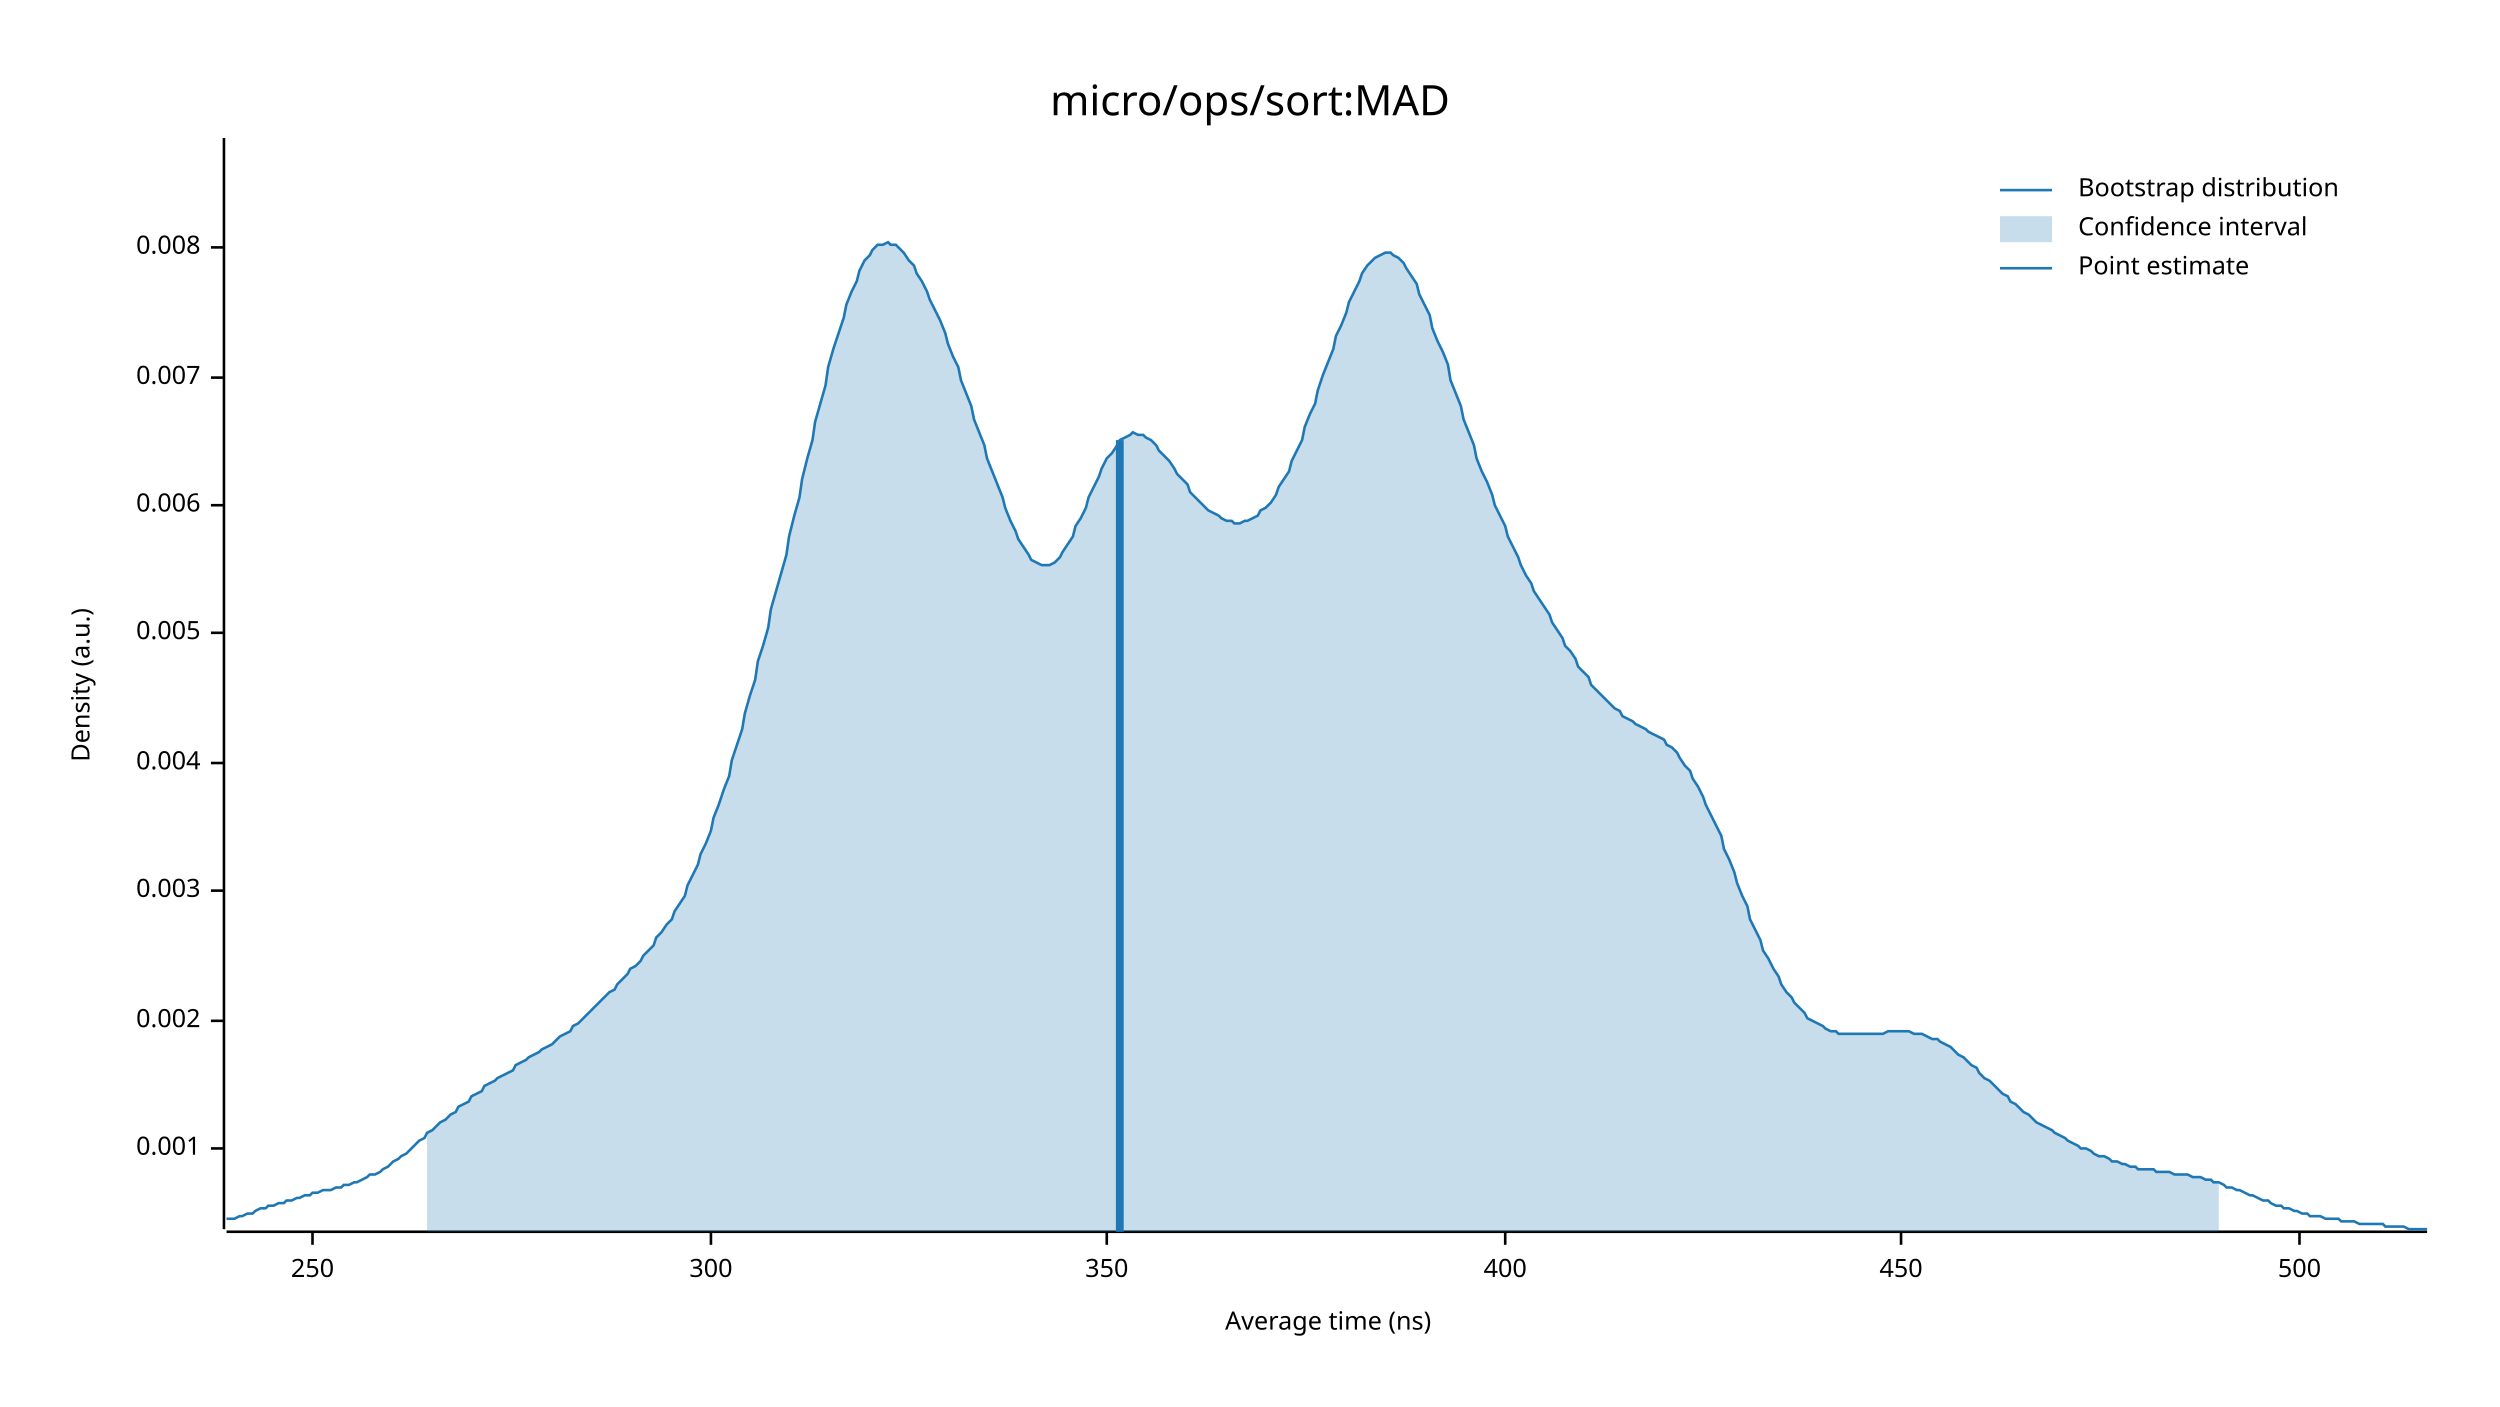
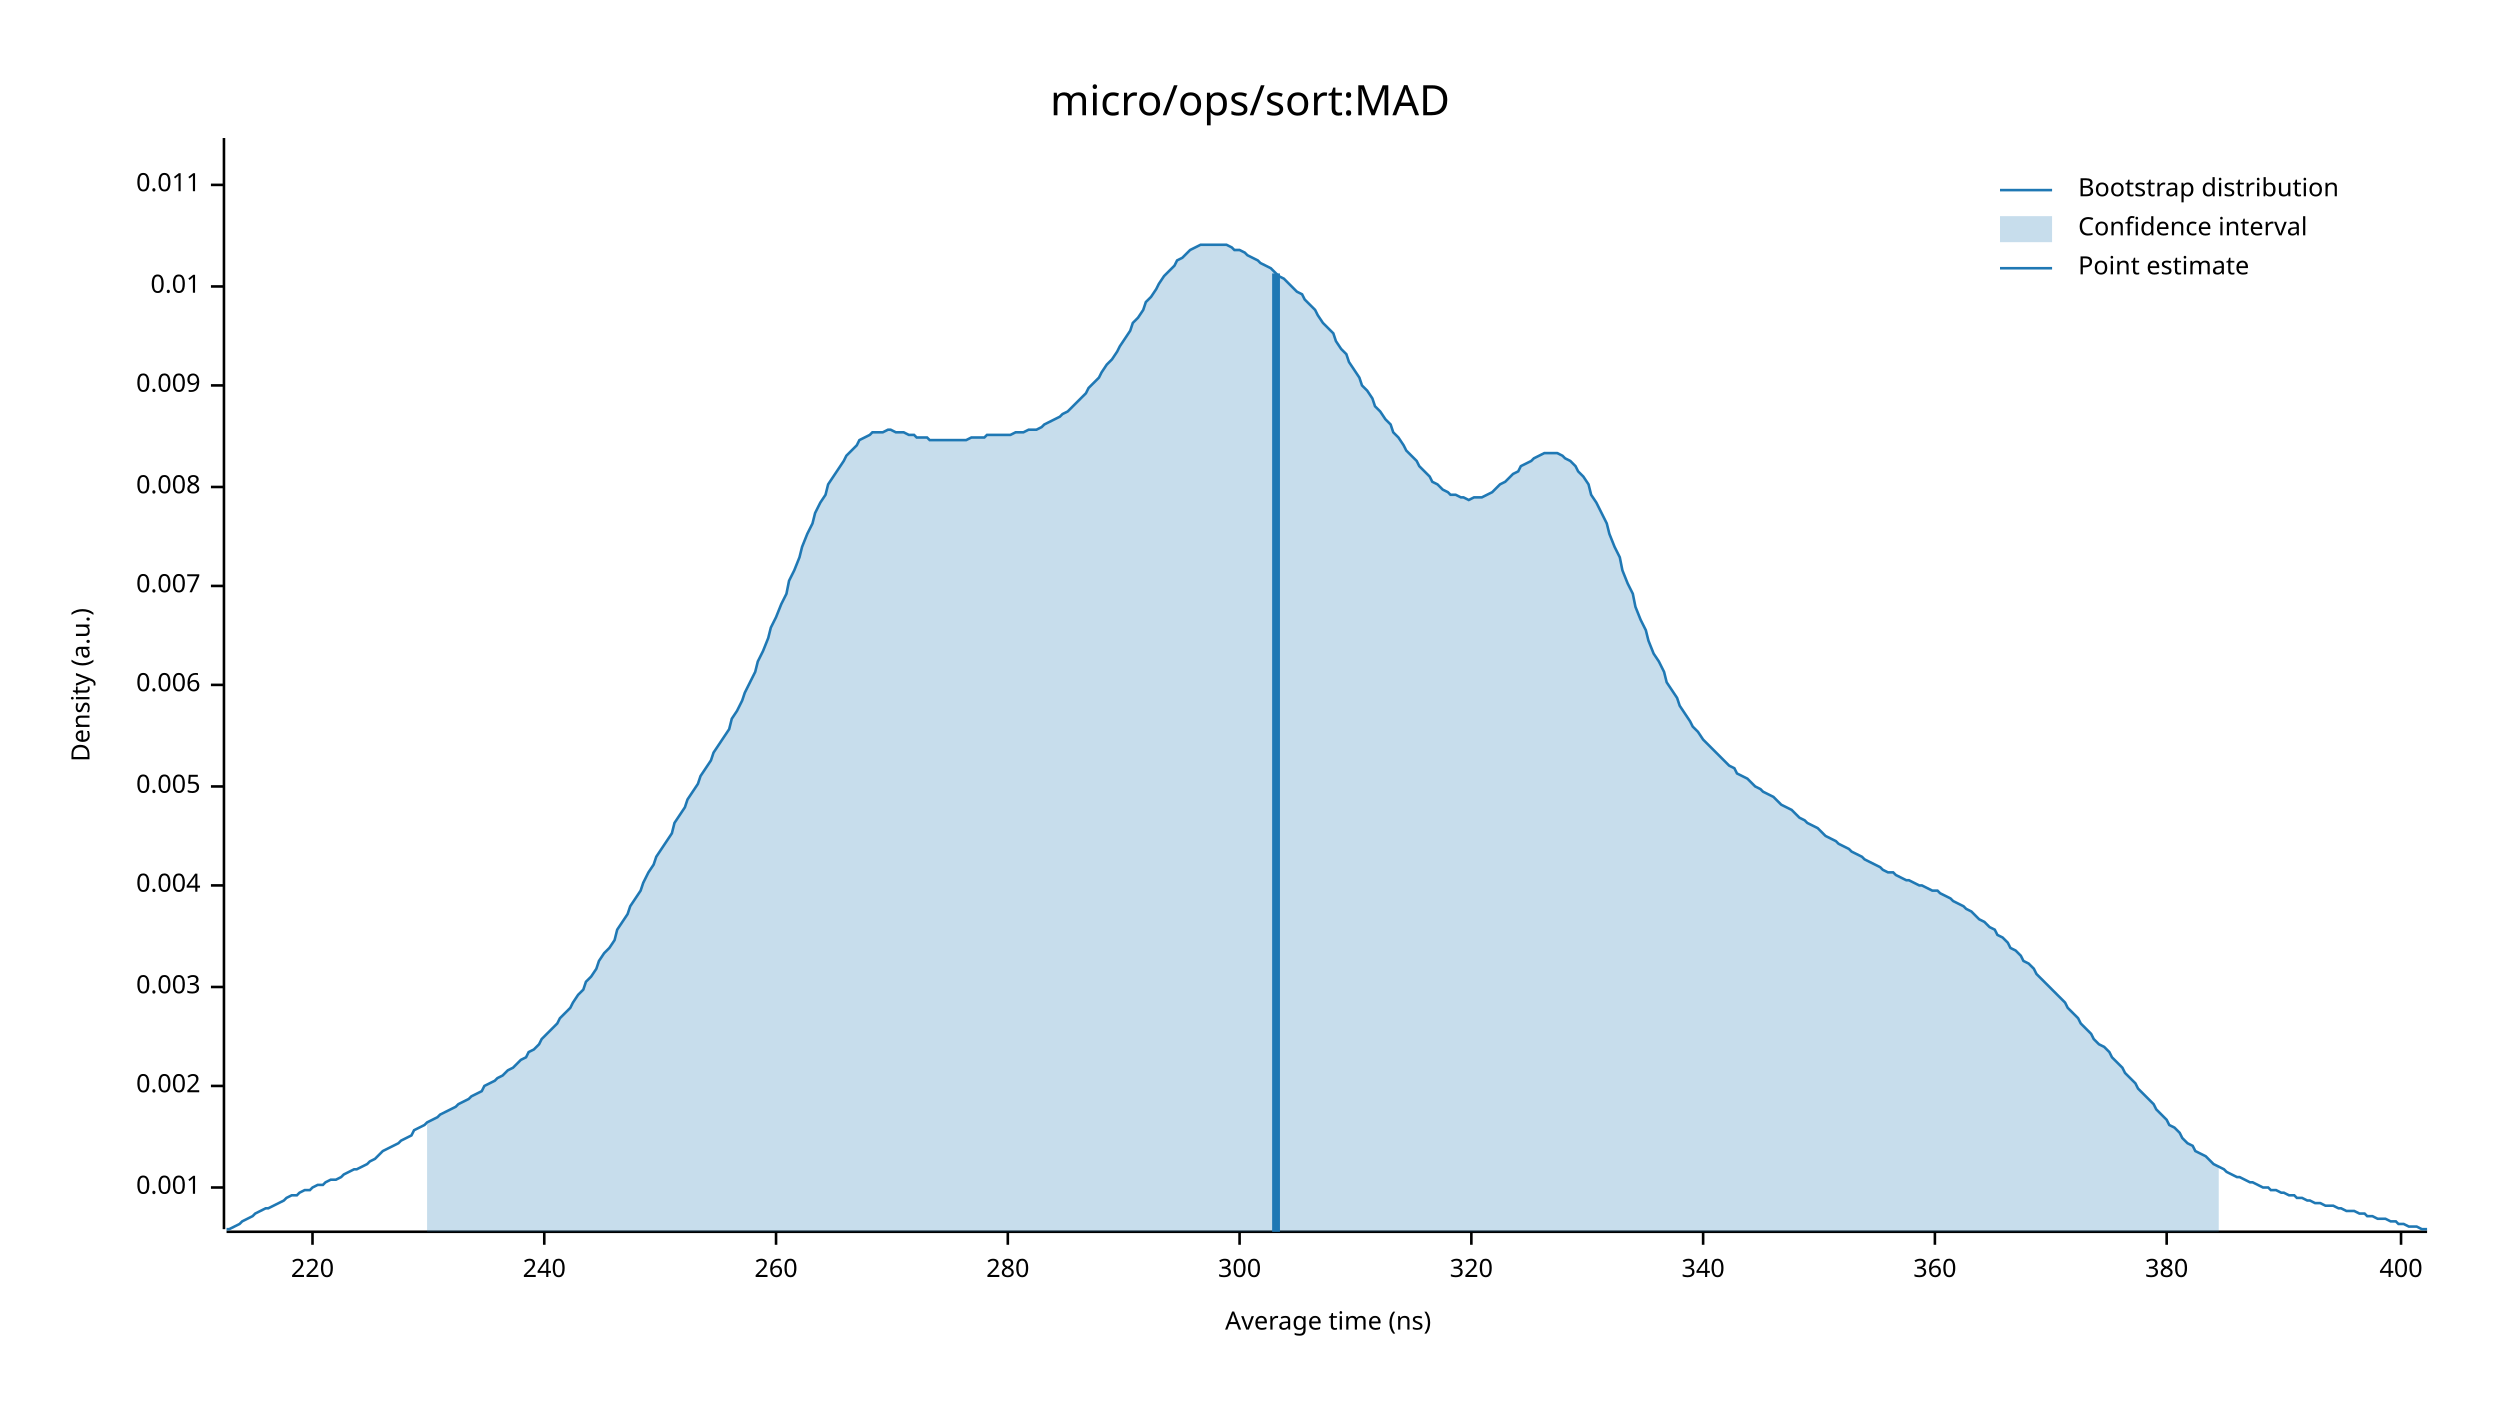
<svg xmlns="http://www.w3.org/2000/svg" width="960" height="540" viewBox="0 0 960 540">
  <text x="480" y="32" dy="0.76em" text-anchor="middle" font-family="sans-serif" font-size="16.129" opacity="1" fill="#000000">
micro/ops/sort:MAD
</text>
  <text x="27" y="263" dy="0.76em" text-anchor="middle" font-family="sans-serif" font-size="9.677" opacity="1" fill="#000000" transform="rotate(270, 27, 263)">
Density (a.u.)
</text>
  <text x="510" y="513" dy="-0.5ex" text-anchor="middle" font-family="sans-serif" font-size="9.677" opacity="1" fill="#000000">
Average time (ns)
</text>
  <polyline fill="none" opacity="1" stroke="#000000" stroke-width="1" points="86,53 86,472 " />
-   <text x="77" y="441" dy="0.5ex" text-anchor="end" font-family="sans-serif" font-size="9.677" opacity="1" fill="#000000">
+   <text x="77" y="456" dy="0.5ex" text-anchor="end" font-family="sans-serif" font-size="9.677" opacity="1" fill="#000000">
0.001
</text>
-   <polyline fill="none" opacity="1" stroke="#000000" stroke-width="1" points="81,441 86,441 " />
-   <text x="77" y="392" dy="0.5ex" text-anchor="end" font-family="sans-serif" font-size="9.677" opacity="1" fill="#000000">
+   <polyline fill="none" opacity="1" stroke="#000000" stroke-width="1" points="81,456 86,456 " />
+   <text x="77" y="417" dy="0.5ex" text-anchor="end" font-family="sans-serif" font-size="9.677" opacity="1" fill="#000000">
0.002
</text>
-   <polyline fill="none" opacity="1" stroke="#000000" stroke-width="1" points="81,392 86,392 " />
-   <text x="77" y="342" dy="0.5ex" text-anchor="end" font-family="sans-serif" font-size="9.677" opacity="1" fill="#000000">
+   <polyline fill="none" opacity="1" stroke="#000000" stroke-width="1" points="81,417 86,417 " />
+   <text x="77" y="379" dy="0.5ex" text-anchor="end" font-family="sans-serif" font-size="9.677" opacity="1" fill="#000000">
0.003
</text>
-   <polyline fill="none" opacity="1" stroke="#000000" stroke-width="1" points="81,342 86,342 " />
-   <text x="77" y="293" dy="0.5ex" text-anchor="end" font-family="sans-serif" font-size="9.677" opacity="1" fill="#000000">
+   <polyline fill="none" opacity="1" stroke="#000000" stroke-width="1" points="81,379 86,379 " />
+   <text x="77" y="340" dy="0.5ex" text-anchor="end" font-family="sans-serif" font-size="9.677" opacity="1" fill="#000000">
0.004
</text>
-   <polyline fill="none" opacity="1" stroke="#000000" stroke-width="1" points="81,293 86,293 " />
-   <text x="77" y="243" dy="0.5ex" text-anchor="end" font-family="sans-serif" font-size="9.677" opacity="1" fill="#000000">
+   <polyline fill="none" opacity="1" stroke="#000000" stroke-width="1" points="81,340 86,340 " />
+   <text x="77" y="302" dy="0.5ex" text-anchor="end" font-family="sans-serif" font-size="9.677" opacity="1" fill="#000000">
0.005
</text>
-   <polyline fill="none" opacity="1" stroke="#000000" stroke-width="1" points="81,243 86,243 " />
-   <text x="77" y="194" dy="0.5ex" text-anchor="end" font-family="sans-serif" font-size="9.677" opacity="1" fill="#000000">
+   <polyline fill="none" opacity="1" stroke="#000000" stroke-width="1" points="81,302 86,302 " />
+   <text x="77" y="263" dy="0.5ex" text-anchor="end" font-family="sans-serif" font-size="9.677" opacity="1" fill="#000000">
0.006
</text>
-   <polyline fill="none" opacity="1" stroke="#000000" stroke-width="1" points="81,194 86,194 " />
-   <text x="77" y="145" dy="0.5ex" text-anchor="end" font-family="sans-serif" font-size="9.677" opacity="1" fill="#000000">
+   <polyline fill="none" opacity="1" stroke="#000000" stroke-width="1" points="81,263 86,263 " />
+   <text x="77" y="225" dy="0.5ex" text-anchor="end" font-family="sans-serif" font-size="9.677" opacity="1" fill="#000000">
0.007
</text>
-   <polyline fill="none" opacity="1" stroke="#000000" stroke-width="1" points="81,145 86,145 " />
-   <text x="77" y="95" dy="0.5ex" text-anchor="end" font-family="sans-serif" font-size="9.677" opacity="1" fill="#000000">
+   <polyline fill="none" opacity="1" stroke="#000000" stroke-width="1" points="81,225 86,225 " />
+   <text x="77" y="187" dy="0.5ex" text-anchor="end" font-family="sans-serif" font-size="9.677" opacity="1" fill="#000000">
0.008
</text>
-   <polyline fill="none" opacity="1" stroke="#000000" stroke-width="1" points="81,95 86,95 " />
+   <polyline fill="none" opacity="1" stroke="#000000" stroke-width="1" points="81,187 86,187 " />
+   <text x="77" y="148" dy="0.5ex" text-anchor="end" font-family="sans-serif" font-size="9.677" opacity="1" fill="#000000">
+ 0.009
+ </text>
+   <polyline fill="none" opacity="1" stroke="#000000" stroke-width="1" points="81,148 86,148 " />
+   <text x="77" y="110" dy="0.5ex" text-anchor="end" font-family="sans-serif" font-size="9.677" opacity="1" fill="#000000">
+ 0.01
+ </text>
+   <polyline fill="none" opacity="1" stroke="#000000" stroke-width="1" points="81,110 86,110 " />
+   <text x="77" y="71" dy="0.5ex" text-anchor="end" font-family="sans-serif" font-size="9.677" opacity="1" fill="#000000">
+ 0.011
+ </text>
+   <polyline fill="none" opacity="1" stroke="#000000" stroke-width="1" points="81,71 86,71 " />
  <polyline fill="none" opacity="1" stroke="#000000" stroke-width="1" points="87,473 932,473 " />
  <text x="120" y="483" dy="0.76em" text-anchor="middle" font-family="sans-serif" font-size="9.677" opacity="1" fill="#000000">
- 250
+ 220
</text>
  <polyline fill="none" opacity="1" stroke="#000000" stroke-width="1" points="120,473 120,478 " />
-   <text x="273" y="483" dy="0.76em" text-anchor="middle" font-family="sans-serif" font-size="9.677" opacity="1" fill="#000000">
+   <text x="209" y="483" dy="0.76em" text-anchor="middle" font-family="sans-serif" font-size="9.677" opacity="1" fill="#000000">
+ 240
+ </text>
+   <polyline fill="none" opacity="1" stroke="#000000" stroke-width="1" points="209,473 209,478 " />
+   <text x="298" y="483" dy="0.76em" text-anchor="middle" font-family="sans-serif" font-size="9.677" opacity="1" fill="#000000">
+ 260
+ </text>
+   <polyline fill="none" opacity="1" stroke="#000000" stroke-width="1" points="298,473 298,478 " />
+   <text x="387" y="483" dy="0.76em" text-anchor="middle" font-family="sans-serif" font-size="9.677" opacity="1" fill="#000000">
+ 280
+ </text>
+   <polyline fill="none" opacity="1" stroke="#000000" stroke-width="1" points="387,473 387,478 " />
+   <text x="476" y="483" dy="0.76em" text-anchor="middle" font-family="sans-serif" font-size="9.677" opacity="1" fill="#000000">
300
</text>
-   <polyline fill="none" opacity="1" stroke="#000000" stroke-width="1" points="273,473 273,478 " />
-   <text x="425" y="483" dy="0.76em" text-anchor="middle" font-family="sans-serif" font-size="9.677" opacity="1" fill="#000000">
- 350
+   <polyline fill="none" opacity="1" stroke="#000000" stroke-width="1" points="476,473 476,478 " />
+   <text x="565" y="483" dy="0.76em" text-anchor="middle" font-family="sans-serif" font-size="9.677" opacity="1" fill="#000000">
+ 320
</text>
-   <polyline fill="none" opacity="1" stroke="#000000" stroke-width="1" points="425,473 425,478 " />
-   <text x="578" y="483" dy="0.76em" text-anchor="middle" font-family="sans-serif" font-size="9.677" opacity="1" fill="#000000">
+   <polyline fill="none" opacity="1" stroke="#000000" stroke-width="1" points="565,473 565,478 " />
+   <text x="654" y="483" dy="0.76em" text-anchor="middle" font-family="sans-serif" font-size="9.677" opacity="1" fill="#000000">
+ 340
+ </text>
+   <polyline fill="none" opacity="1" stroke="#000000" stroke-width="1" points="654,473 654,478 " />
+   <text x="743" y="483" dy="0.76em" text-anchor="middle" font-family="sans-serif" font-size="9.677" opacity="1" fill="#000000">
+ 360
+ </text>
+   <polyline fill="none" opacity="1" stroke="#000000" stroke-width="1" points="743,473 743,478 " />
+   <text x="832" y="483" dy="0.76em" text-anchor="middle" font-family="sans-serif" font-size="9.677" opacity="1" fill="#000000">
+ 380
+ </text>
+   <polyline fill="none" opacity="1" stroke="#000000" stroke-width="1" points="832,473 832,478 " />
+   <text x="922" y="483" dy="0.76em" text-anchor="middle" font-family="sans-serif" font-size="9.677" opacity="1" fill="#000000">
400
</text>
-   <polyline fill="none" opacity="1" stroke="#000000" stroke-width="1" points="578,473 578,478 " />
-   <text x="730" y="483" dy="0.76em" text-anchor="middle" font-family="sans-serif" font-size="9.677" opacity="1" fill="#000000">
- 450
- </text>
-   <polyline fill="none" opacity="1" stroke="#000000" stroke-width="1" points="730,473 730,478 " />
-   <text x="883" y="483" dy="0.76em" text-anchor="middle" font-family="sans-serif" font-size="9.677" opacity="1" fill="#000000">
- 500
- </text>
-   <polyline fill="none" opacity="1" stroke="#000000" stroke-width="1" points="883,473 883,478 " />
-   <polyline fill="none" opacity="1" stroke="#1F78B4" stroke-width="1" points="87,468 88,468 90,468 92,467 93,467 95,466 97,466 98,465 100,464 102,464 103,463 105,463 107,462 109,462 110,461 112,461 114,460 115,460 117,459 119,459 120,458 122,458 124,457 125,457 127,457 129,456 131,456 132,455 134,455 136,454 137,454 139,453 141,452 142,451 144,451 146,450 147,449 149,448 151,446 153,445 154,444 156,443 158,441 159,440 161,438 163,437 164,435 166,434 168,432 169,431 171,430 173,428 175,427 176,425 178,424 180,423 181,421 183,420 185,419 186,417 188,416 190,415 191,414 193,413 195,412 197,411 198,409 200,408 202,407 203,406 205,405 207,404 208,403 210,402 212,401 214,399 215,398 217,397 219,396 220,394 222,393 224,391 225,390 227,388 229,386 230,385 232,383 234,381 236,380 237,378 239,376 241,374 242,372 244,371 246,369 247,367 249,365 251,363 252,360 254,358 256,355 258,353 259,350 261,347 263,344 264,340 266,336 268,332 269,328 271,324 273,319 274,314 276,309 278,303 280,298 281,292 283,286 285,280 286,274 288,267 290,261 291,254 293,248 295,241 296,234 298,227 300,220 302,213 303,206 305,198 307,191 308,184 310,176 312,169 313,162 315,155 317,148 318,141 320,134 322,128 324,122 325,117 327,112 329,108 330,104 332,100 334,98 335,96 337,94 339,94 341,93 342,94 344,94 346,96 347,97 349,100 351,102 352,105 354,108 356,112 357,115 359,119 361,123 363,128 364,132 366,137 368,141 369,146 371,151 373,156 374,161 376,166 378,171 379,176 381,181 383,186 385,191 386,195 388,200 390,204 391,207 393,210 395,213 396,215 398,216 400,217 401,217 403,217 405,216 407,214 408,212 410,209 412,206 413,202 415,199 417,195 418,191 420,187 422,183 423,180 425,176 427,174 429,171 430,169 432,168 434,167 435,166 437,167 439,167 440,168 442,169 444,171 445,173 447,175 449,177 451,180 452,182 454,184 456,186 457,189 459,191 461,193 462,194 464,196 466,197 468,198 469,199 471,200 473,200 474,201 476,201 478,200 479,200 481,199 483,198 484,196 486,195 488,193 490,190 491,187 493,184 495,181 496,177 498,173 500,169 501,164 503,159 505,155 506,150 508,144 510,139 512,134 513,129 515,125 517,120 518,116 520,112 522,108 523,105 525,102 527,100 528,99 530,98 532,97 534,97 535,98 537,99 539,101 540,103 542,106 544,109 545,113 547,117 549,121 550,126 552,131 554,135 556,140 557,146 559,151 561,156 562,161 564,166 566,171 567,176 569,181 571,185 573,190 574,194 576,198 578,202 579,206 581,210 583,214 584,217 586,221 588,224 589,227 591,230 593,233 595,236 596,239 598,242 600,245 601,248 603,250 605,253 606,256 608,258 610,260 611,263 613,265 615,267 617,269 618,270 620,272 622,273 623,275 625,276 627,277 628,278 630,279 632,280 633,281 635,282 637,283 639,284 640,286 642,287 644,289 645,291 647,294 649,296 650,299 652,302 654,306 655,309 657,313 659,317 661,321 662,326 664,330 666,335 667,339 669,344 671,348 672,353 674,357 676,361 677,365 679,368 681,372 683,375 684,378 686,381 688,383 689,385 691,387 693,389 694,391 696,392 698,393 700,394 701,395 703,396 705,396 706,397 708,397 710,397 711,397 713,397 715,397 716,397 718,397 720,397 722,397 723,397 725,396 727,396 728,396 730,396 732,396 733,396 735,397 737,397 738,397 740,398 742,399 744,399 745,400 747,401 749,402 750,403 752,405 754,406 755,407 757,409 759,410 760,412 762,414 764,415 766,417 767,418 769,420 771,421 772,423 774,424 776,426 777,427 779,428 781,430 782,431 784,432 786,433 788,434 789,435 791,436 793,437 794,438 796,439 798,440 799,441 801,441 803,442 804,443 806,444 808,444 810,445 811,446 813,446 815,447 816,447 818,448 820,448 821,449 823,449 825,449 827,449 828,450 830,450 832,450 833,450 835,451 837,451 838,451 840,451 842,452 843,452 845,452 847,453 849,453 850,454 852,454 854,455 855,456 857,456 859,457 860,457 862,458 864,459 865,459 867,460 869,461 871,461 872,462 874,463 876,463 877,464 879,464 881,465 882,465 884,466 886,466 887,467 889,467 891,467 893,468 894,468 896,468 898,468 899,469 901,469 903,469 904,469 906,470 908,470 909,470 911,470 913,470 915,470 916,471 918,471 920,471 921,471 923,471 925,472 926,472 928,472 930,472 932,472 " />
-   <polygon opacity="0.25" fill="#1F78B4" points="164,435 166,434 168,432 169,431 171,430 173,428 175,427 176,425 178,424 180,423 181,421 183,420 185,419 186,417 188,416 190,415 191,414 193,413 195,412 197,411 198,409 200,408 202,407 203,406 205,405 207,404 208,403 210,402 212,401 214,399 215,398 217,397 219,396 220,394 222,393 224,391 225,390 227,388 229,386 230,385 232,383 234,381 236,380 237,378 239,376 241,374 242,372 244,371 246,369 247,367 249,365 251,363 252,360 254,358 256,355 258,353 259,350 261,347 263,344 264,340 266,336 268,332 269,328 271,324 273,319 274,314 276,309 278,303 280,298 281,292 283,286 285,280 286,274 288,267 290,261 291,254 293,248 295,241 296,234 298,227 300,220 302,213 303,206 305,198 307,191 308,184 310,176 312,169 313,162 315,155 317,148 318,141 320,134 322,128 324,122 325,117 327,112 329,108 330,104 332,100 334,98 335,96 337,94 339,94 341,93 342,94 344,94 346,96 347,97 349,100 351,102 352,105 354,108 356,112 357,115 359,119 361,123 363,128 364,132 366,137 368,141 369,146 371,151 373,156 374,161 376,166 378,171 379,176 381,181 383,186 385,191 386,195 388,200 390,204 391,207 393,210 395,213 396,215 398,216 400,217 401,217 403,217 405,216 407,214 408,212 410,209 412,206 413,202 415,199 417,195 418,191 420,187 422,183 423,180 425,176 427,174 429,171 430,169 432,168 434,167 435,166 437,167 439,167 440,168 442,169 444,171 445,173 447,175 449,177 451,180 452,182 454,184 456,186 457,189 459,191 461,193 462,194 464,196 466,197 468,198 469,199 471,200 473,200 474,201 476,201 478,200 479,200 481,199 483,198 484,196 486,195 488,193 490,190 491,187 493,184 495,181 496,177 498,173 500,169 501,164 503,159 505,155 506,150 508,144 510,139 512,134 513,129 515,125 517,120 518,116 520,112 522,108 523,105 525,102 527,100 528,99 530,98 532,97 534,97 535,98 537,99 539,101 540,103 542,106 544,109 545,113 547,117 549,121 550,126 552,131 554,135 556,140 557,146 559,151 561,156 562,161 564,166 566,171 567,176 569,181 571,185 573,190 574,194 576,198 578,202 579,206 581,210 583,214 584,217 586,221 588,224 589,227 591,230 593,233 595,236 596,239 598,242 600,245 601,248 603,250 605,253 606,256 608,258 610,260 611,263 613,265 615,267 617,269 618,270 620,272 622,273 623,275 625,276 627,277 628,278 630,279 632,280 633,281 635,282 637,283 639,284 640,286 642,287 644,289 645,291 647,294 649,296 650,299 652,302 654,306 655,309 657,313 659,317 661,321 662,326 664,330 666,335 667,339 669,344 671,348 672,353 674,357 676,361 677,365 679,368 681,372 683,375 684,378 686,381 688,383 689,385 691,387 693,389 694,391 696,392 698,393 700,394 701,395 703,396 705,396 706,397 708,397 710,397 711,397 713,397 715,397 716,397 718,397 720,397 722,397 723,397 725,396 727,396 728,396 730,396 732,396 733,396 735,397 737,397 738,397 740,398 742,399 744,399 745,400 747,401 749,402 750,403 752,405 754,406 755,407 757,409 759,410 760,412 762,414 764,415 766,417 767,418 769,420 771,421 772,423 774,424 776,426 777,427 779,428 781,430 782,431 784,432 786,433 788,434 789,435 791,436 793,437 794,438 796,439 798,440 799,441 801,441 803,442 804,443 806,444 808,444 810,445 811,446 813,446 815,447 816,447 818,448 820,448 821,449 823,449 825,449 827,449 828,450 830,450 832,450 833,450 835,451 837,451 838,451 840,451 842,452 843,452 845,452 847,453 849,453 850,454 852,454 852,473 164,473 " />
-   <polyline fill="none" opacity="1" stroke="#1F78B4" stroke-width="3" points="430,473 430,169 " />
+   <polyline fill="none" opacity="1" stroke="#000000" stroke-width="1" points="922,473 922,478 " />
+   <polyline fill="none" opacity="1" stroke="#1F78B4" stroke-width="1" points="87,472 88,472 90,471 92,470 93,469 95,468 97,467 98,466 100,465 102,464 103,464 105,463 107,462 109,461 110,460 112,459 114,459 115,458 117,457 119,457 120,456 122,455 124,455 125,454 127,453 129,453 131,452 132,451 134,450 136,449 137,449 139,448 141,447 142,446 144,445 146,443 147,442 149,441 151,440 153,439 154,438 156,437 158,436 159,434 161,433 163,432 164,431 166,430 168,429 169,428 171,427 173,426 175,425 176,424 178,423 180,422 181,421 183,420 185,419 186,417 188,416 190,415 191,414 193,413 195,411 197,410 198,409 200,407 202,406 203,404 205,403 207,401 208,399 210,397 212,395 214,393 215,391 217,389 219,387 220,385 222,382 224,380 225,377 227,375 229,372 230,369 232,366 234,364 236,361 237,357 239,354 241,351 242,348 244,345 246,342 247,339 249,335 251,332 252,329 254,326 256,323 258,320 259,316 261,313 263,310 264,307 266,304 268,301 269,298 271,295 273,292 274,289 276,286 278,283 280,280 281,276 283,273 285,269 286,266 288,262 290,258 291,254 293,250 295,245 296,241 298,237 300,232 302,228 303,223 305,219 307,214 308,210 310,205 312,201 313,197 315,193 317,190 318,186 320,183 322,180 324,177 325,175 327,173 329,171 330,169 332,168 334,167 335,166 337,166 339,166 341,165 342,165 344,166 346,166 347,166 349,167 351,167 352,168 354,168 356,168 357,169 359,169 361,169 363,169 364,169 366,169 368,169 369,169 371,169 373,168 374,168 376,168 378,168 379,167 381,167 383,167 385,167 386,167 388,167 390,166 391,166 393,166 395,165 396,165 398,165 400,164 401,163 403,162 405,161 407,160 408,159 410,158 412,156 413,155 415,153 417,151 418,149 420,147 422,145 423,143 425,140 427,138 429,135 430,133 432,130 434,127 435,124 437,122 439,119 440,116 442,114 444,111 445,109 447,106 449,104 451,102 452,100 454,99 456,97 457,96 459,95 461,94 462,94 464,94 466,94 468,94 469,94 471,94 473,95 474,96 476,96 478,97 479,98 481,99 483,100 484,101 486,102 488,103 490,105 491,106 493,107 495,109 496,110 498,112 500,113 501,115 503,117 505,119 506,121 508,124 510,126 512,128 513,131 515,134 517,136 518,139 520,142 522,145 523,148 525,150 527,153 528,156 530,158 532,161 534,163 535,166 537,168 539,171 540,173 542,175 544,177 545,179 547,181 549,183 550,185 552,186 554,188 556,189 557,190 559,190 561,191 562,191 564,192 566,191 567,191 569,191 571,190 573,189 574,188 576,186 578,185 579,184 581,182 583,181 584,179 586,178 588,177 589,176 591,175 593,174 595,174 596,174 598,174 600,175 601,176 603,177 605,179 606,181 608,183 610,186 611,190 613,193 615,197 617,201 618,205 620,210 622,214 623,219 625,224 627,228 628,233 630,238 632,242 633,246 635,251 637,254 639,258 640,262 642,265 644,268 645,271 647,274 649,277 650,279 652,281 654,284 655,285 657,287 659,289 661,291 662,292 664,294 666,295 667,297 669,298 671,299 672,300 674,302 676,303 677,304 679,305 681,306 683,308 684,309 686,310 688,311 689,312 691,314 693,315 694,316 696,317 698,318 700,320 701,321 703,322 705,323 706,324 708,325 710,326 711,327 713,328 715,329 716,330 718,331 720,332 722,333 723,334 725,335 727,335 728,336 730,337 732,338 733,338 735,339 737,340 738,340 740,341 742,342 744,342 745,343 747,344 749,345 750,346 752,347 754,348 755,349 757,350 759,352 760,353 762,354 764,356 766,357 767,359 769,360 771,362 772,364 774,365 776,367 777,369 779,370 781,372 782,374 784,376 786,378 788,380 789,381 791,383 793,385 794,387 796,389 798,391 799,393 801,395 803,397 804,399 806,401 808,402 810,404 811,406 813,408 815,410 816,412 818,414 820,416 821,418 823,420 825,422 827,424 828,426 830,428 832,430 833,432 835,433 837,435 838,437 840,439 842,440 843,442 845,443 847,444 849,446 850,447 852,448 854,449 855,450 857,451 859,452 860,452 862,453 864,454 865,454 867,455 869,456 871,456 872,457 874,457 876,458 877,458 879,459 881,459 882,460 884,460 886,461 887,461 889,462 891,462 893,463 894,463 896,463 898,464 899,464 901,465 903,465 904,465 906,466 908,466 909,467 911,467 913,468 915,468 916,468 918,469 920,469 921,470 923,470 925,471 926,471 928,471 930,472 932,472 " />
+   <polygon opacity="0.25" fill="#1F78B4" points="164,431 166,430 168,429 169,428 171,427 173,426 175,425 176,424 178,423 180,422 181,421 183,420 185,419 186,417 188,416 190,415 191,414 193,413 195,411 197,410 198,409 200,407 202,406 203,404 205,403 207,401 208,399 210,397 212,395 214,393 215,391 217,389 219,387 220,385 222,382 224,380 225,377 227,375 229,372 230,369 232,366 234,364 236,361 237,357 239,354 241,351 242,348 244,345 246,342 247,339 249,335 251,332 252,329 254,326 256,323 258,320 259,316 261,313 263,310 264,307 266,304 268,301 269,298 271,295 273,292 274,289 276,286 278,283 280,280 281,276 283,273 285,269 286,266 288,262 290,258 291,254 293,250 295,245 296,241 298,237 300,232 302,228 303,223 305,219 307,214 308,210 310,205 312,201 313,197 315,193 317,190 318,186 320,183 322,180 324,177 325,175 327,173 329,171 330,169 332,168 334,167 335,166 337,166 339,166 341,165 342,165 344,166 346,166 347,166 349,167 351,167 352,168 354,168 356,168 357,169 359,169 361,169 363,169 364,169 366,169 368,169 369,169 371,169 373,168 374,168 376,168 378,168 379,167 381,167 383,167 385,167 386,167 388,167 390,166 391,166 393,166 395,165 396,165 398,165 400,164 401,163 403,162 405,161 407,160 408,159 410,158 412,156 413,155 415,153 417,151 418,149 420,147 422,145 423,143 425,140 427,138 429,135 430,133 432,130 434,127 435,124 437,122 439,119 440,116 442,114 444,111 445,109 447,106 449,104 451,102 452,100 454,99 456,97 457,96 459,95 461,94 462,94 464,94 466,94 468,94 469,94 471,94 473,95 474,96 476,96 478,97 479,98 481,99 483,100 484,101 486,102 488,103 490,105 491,106 493,107 495,109 496,110 498,112 500,113 501,115 503,117 505,119 506,121 508,124 510,126 512,128 513,131 515,134 517,136 518,139 520,142 522,145 523,148 525,150 527,153 528,156 530,158 532,161 534,163 535,166 537,168 539,171 540,173 542,175 544,177 545,179 547,181 549,183 550,185 552,186 554,188 556,189 557,190 559,190 561,191 562,191 564,192 566,191 567,191 569,191 571,190 573,189 574,188 576,186 578,185 579,184 581,182 583,181 584,179 586,178 588,177 589,176 591,175 593,174 595,174 596,174 598,174 600,175 601,176 603,177 605,179 606,181 608,183 610,186 611,190 613,193 615,197 617,201 618,205 620,210 622,214 623,219 625,224 627,228 628,233 630,238 632,242 633,246 635,251 637,254 639,258 640,262 642,265 644,268 645,271 647,274 649,277 650,279 652,281 654,284 655,285 657,287 659,289 661,291 662,292 664,294 666,295 667,297 669,298 671,299 672,300 674,302 676,303 677,304 679,305 681,306 683,308 684,309 686,310 688,311 689,312 691,314 693,315 694,316 696,317 698,318 700,320 701,321 703,322 705,323 706,324 708,325 710,326 711,327 713,328 715,329 716,330 718,331 720,332 722,333 723,334 725,335 727,335 728,336 730,337 732,338 733,338 735,339 737,340 738,340 740,341 742,342 744,342 745,343 747,344 749,345 750,346 752,347 754,348 755,349 757,350 759,352 760,353 762,354 764,356 766,357 767,359 769,360 771,362 772,364 774,365 776,367 777,369 779,370 781,372 782,374 784,376 786,378 788,380 789,381 791,383 793,385 794,387 796,389 798,391 799,393 801,395 803,397 804,399 806,401 808,402 810,404 811,406 813,408 815,410 816,412 818,414 820,416 821,418 823,420 825,422 827,424 828,426 830,428 832,430 833,432 835,433 837,435 838,437 840,439 842,440 843,442 845,443 847,444 849,446 850,447 852,448 852,473 164,473 " />
+   <polyline fill="none" opacity="1" stroke="#1F78B4" stroke-width="3" points="490,473 490,105 " />
  <text x="798" y="68" dy="0.76em" text-anchor="start" font-family="sans-serif" font-size="9.677" opacity="1" fill="#000000">
Bootstrap distribution
</text>
  <text x="798" y="83" dy="0.76em" text-anchor="start" font-family="sans-serif" font-size="9.677" opacity="1" fill="#000000">
Confidence interval
</text>
  <text x="798" y="98" dy="0.76em" text-anchor="start" font-family="sans-serif" font-size="9.677" opacity="1" fill="#000000">
Point estimate
</text>
  <polyline fill="none" opacity="1" stroke="#1F78B4" stroke-width="1" points="768,73 788,73 " />
  <rect x="768" y="83" width="20" height="10" opacity="0.25" fill="#1F78B4" stroke="none" />
  <polyline fill="none" opacity="1" stroke="#1F78B4" stroke-width="1" points="768,103 788,103 " />
</svg>
